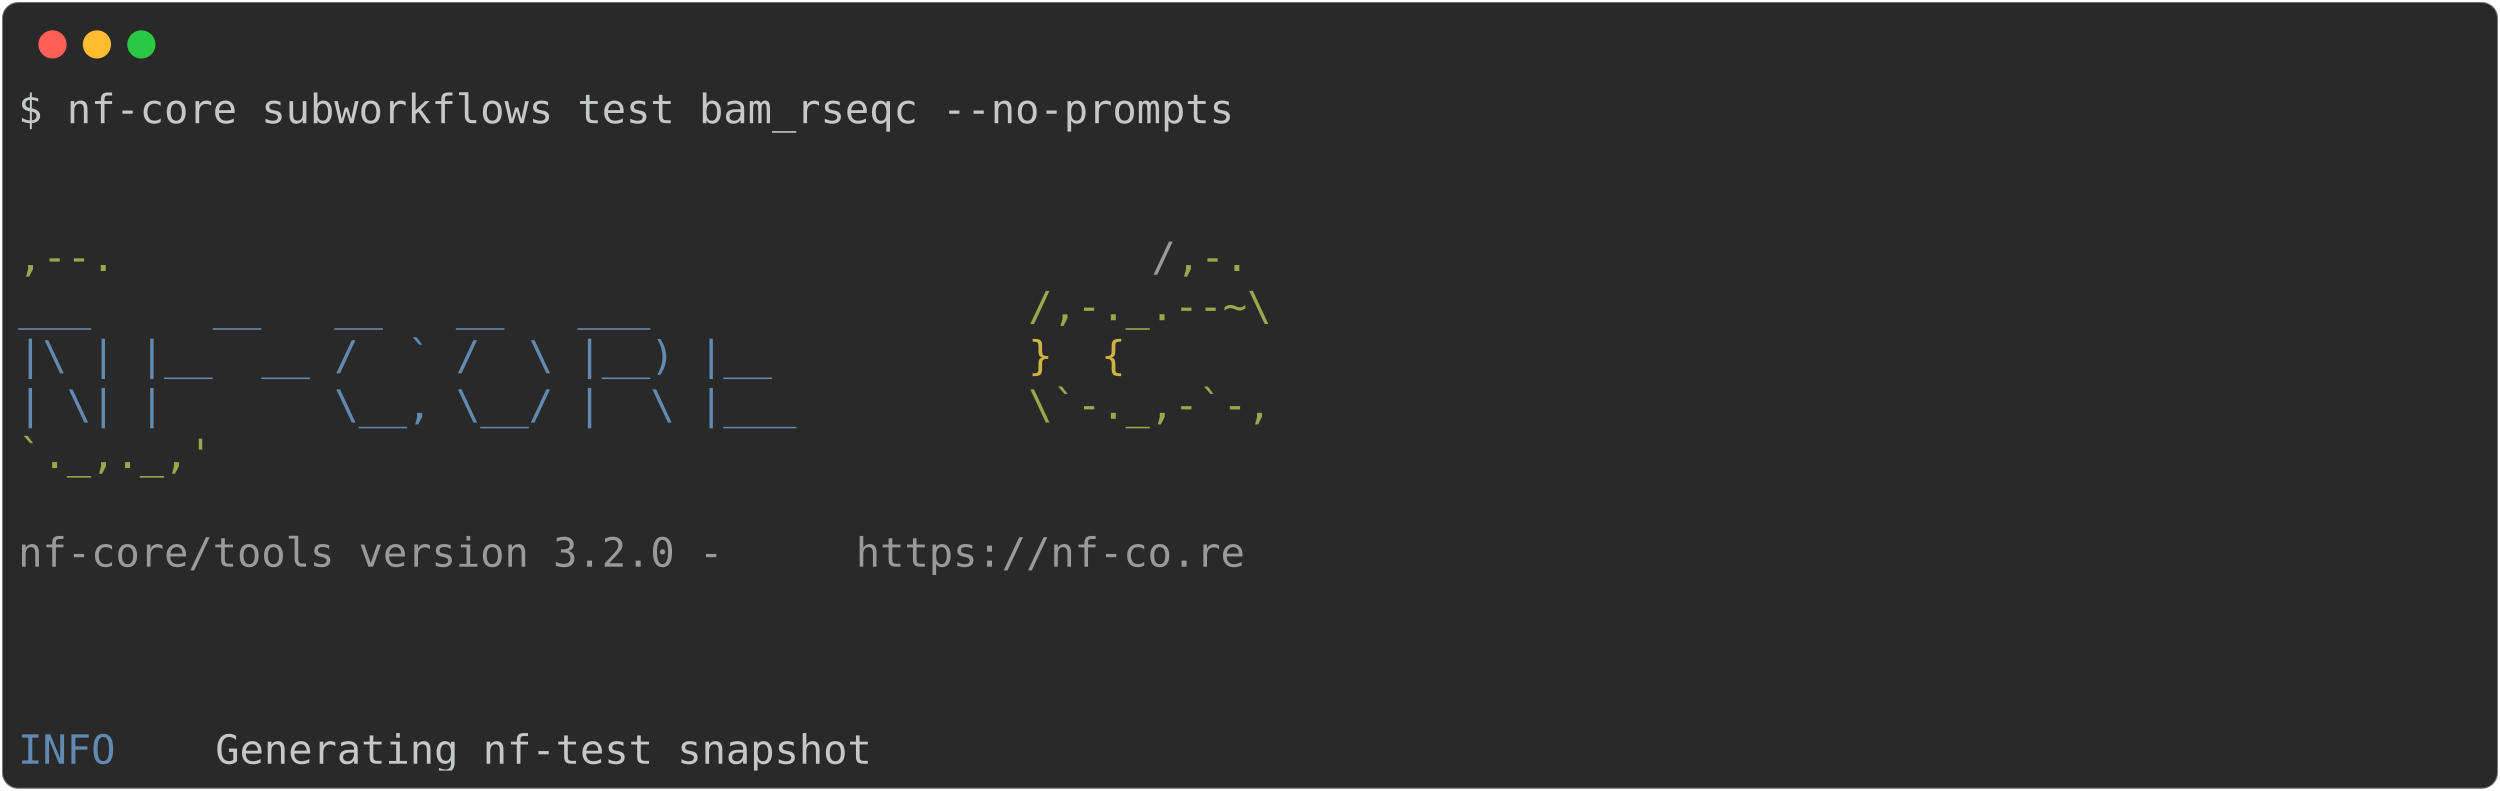
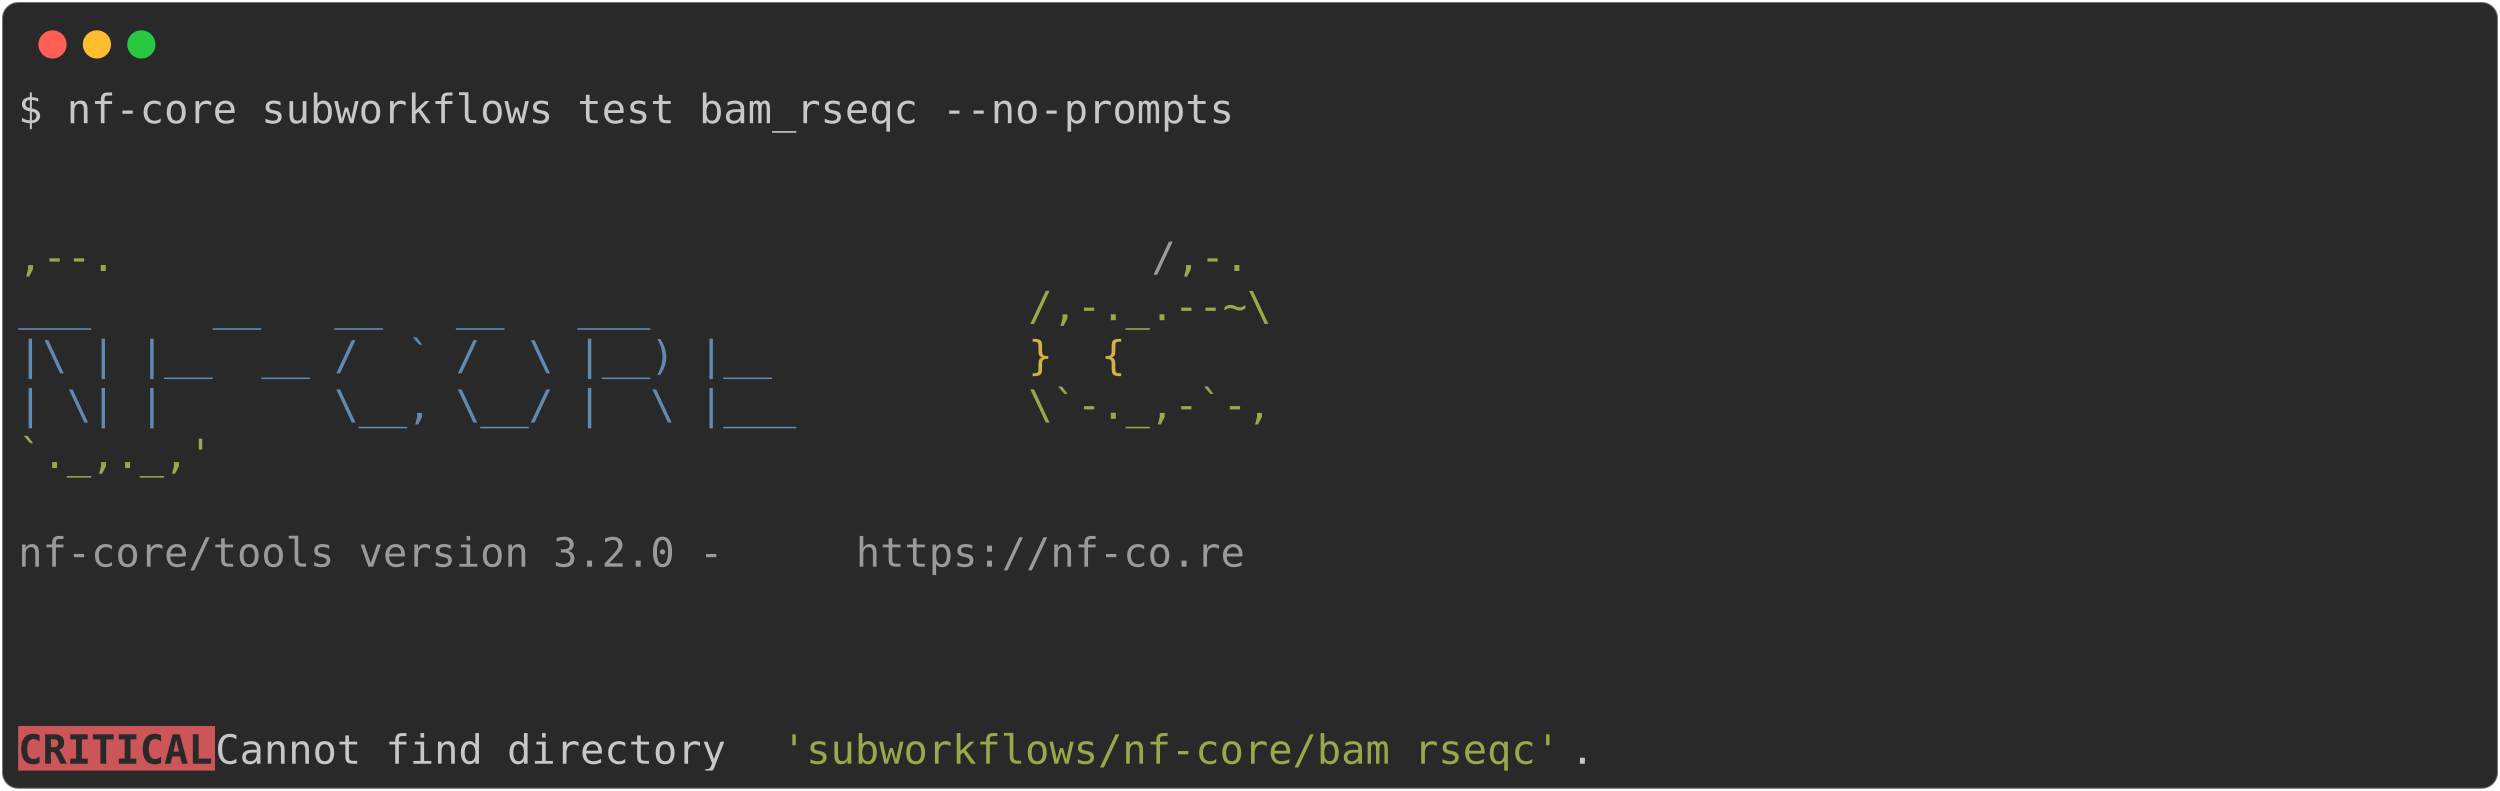
<svg xmlns="http://www.w3.org/2000/svg" class="rich-terminal" viewBox="0 0 1238 391.6">
  <style>

    @font-face {
        font-family: "Fira Code";
        src: local("FiraCode-Regular"),
                url("https://cdnjs.cloudflare.com/ajax/libs/firacode/6.2.0/woff2/FiraCode-Regular.woff2") format("woff2"),
                url("https://cdnjs.cloudflare.com/ajax/libs/firacode/6.2.0/woff/FiraCode-Regular.woff") format("woff");
        font-style: normal;
        font-weight: 400;
    }
    @font-face {
        font-family: "Fira Code";
        src: local("FiraCode-Bold"),
                url("https://cdnjs.cloudflare.com/ajax/libs/firacode/6.2.0/woff2/FiraCode-Bold.woff2") format("woff2"),
                url("https://cdnjs.cloudflare.com/ajax/libs/firacode/6.2.0/woff/FiraCode-Bold.woff") format("woff");
        font-style: bold;
        font-weight: 700;
    }

-     .terminal-405732357-matrix {
+     .terminal-2353605067-matrix {
        font-family: Fira Code, monospace;
        font-size: 20px;
        line-height: 24.4px;
        font-variant-east-asian: full-width;
    }

-     .terminal-405732357-title {
+     .terminal-2353605067-title {
        font-size: 18px;
        font-weight: bold;
        font-family: arial;
    }

-     .terminal-405732357-r1 { fill: #c5c8c6 }
- .terminal-405732357-r2 { fill: #98a84b }
- .terminal-405732357-r3 { fill: #9a9b99 }
- .terminal-405732357-r4 { fill: #608ab1 }
- .terminal-405732357-r5 { fill: #d0b344 }
+     .terminal-2353605067-r1 { fill: #c5c8c6 }
+ .terminal-2353605067-r2 { fill: #98a84b }
+ .terminal-2353605067-r3 { fill: #9a9b99 }
+ .terminal-2353605067-r4 { fill: #608ab1 }
+ .terminal-2353605067-r5 { fill: #d0b344 }
+ .terminal-2353605067-r6 { fill: #292929;font-weight: bold }
    </style>
  <defs>
-     <clipPath id="terminal-405732357-clip-terminal">
+     <clipPath id="terminal-2353605067-clip-terminal">
      <rect x="0" y="0" width="1219.0" height="340.6" />
    </clipPath>
-     <clipPath id="terminal-405732357-line-0">
+     <clipPath id="terminal-2353605067-line-0">
      <rect x="0" y="1.5" width="1220" height="24.65" />
    </clipPath>
-     <clipPath id="terminal-405732357-line-1">
+     <clipPath id="terminal-2353605067-line-1">
      <rect x="0" y="25.9" width="1220" height="24.65" />
    </clipPath>
-     <clipPath id="terminal-405732357-line-2">
+     <clipPath id="terminal-2353605067-line-2">
      <rect x="0" y="50.3" width="1220" height="24.65" />
    </clipPath>
-     <clipPath id="terminal-405732357-line-3">
+     <clipPath id="terminal-2353605067-line-3">
      <rect x="0" y="74.7" width="1220" height="24.65" />
    </clipPath>
-     <clipPath id="terminal-405732357-line-4">
+     <clipPath id="terminal-2353605067-line-4">
      <rect x="0" y="99.1" width="1220" height="24.65" />
    </clipPath>
-     <clipPath id="terminal-405732357-line-5">
+     <clipPath id="terminal-2353605067-line-5">
      <rect x="0" y="123.5" width="1220" height="24.65" />
    </clipPath>
-     <clipPath id="terminal-405732357-line-6">
+     <clipPath id="terminal-2353605067-line-6">
      <rect x="0" y="147.9" width="1220" height="24.65" />
    </clipPath>
-     <clipPath id="terminal-405732357-line-7">
+     <clipPath id="terminal-2353605067-line-7">
      <rect x="0" y="172.3" width="1220" height="24.65" />
    </clipPath>
-     <clipPath id="terminal-405732357-line-8">
+     <clipPath id="terminal-2353605067-line-8">
      <rect x="0" y="196.7" width="1220" height="24.65" />
    </clipPath>
-     <clipPath id="terminal-405732357-line-9">
+     <clipPath id="terminal-2353605067-line-9">
      <rect x="0" y="221.1" width="1220" height="24.65" />
    </clipPath>
-     <clipPath id="terminal-405732357-line-10">
+     <clipPath id="terminal-2353605067-line-10">
      <rect x="0" y="245.5" width="1220" height="24.65" />
    </clipPath>
-     <clipPath id="terminal-405732357-line-11">
+     <clipPath id="terminal-2353605067-line-11">
      <rect x="0" y="269.9" width="1220" height="24.65" />
    </clipPath>
-     <clipPath id="terminal-405732357-line-12">
+     <clipPath id="terminal-2353605067-line-12">
      <rect x="0" y="294.3" width="1220" height="24.65" />
    </clipPath>
  </defs>
  <rect fill="#292929" stroke="rgba(255,255,255,0.35)" stroke-width="1" x="1" y="1" width="1236" height="389.6" rx="8" />
  <g transform="translate(26,22)">
    <circle cx="0" cy="0" r="7" fill="#ff5f57" />
    <circle cx="22" cy="0" r="7" fill="#febc2e" />
    <circle cx="44" cy="0" r="7" fill="#28c840" />
  </g>
-   <g transform="translate(9, 41)" clip-path="url(#terminal-405732357-clip-terminal)">
-     <g class="terminal-405732357-matrix">
-       <text class="terminal-405732357-r1" x="0" y="20" textLength="610" clip-path="url(#terminal-405732357-line-0)">$ nf-core subworkflows test bam_rseqc --no-prompts</text>
-       <text class="terminal-405732357-r1" x="1220" y="20" textLength="12.2" clip-path="url(#terminal-405732357-line-0)">
+   <g transform="translate(9, 41)" clip-path="url(#terminal-2353605067-clip-terminal)">
+     <rect fill="#cc555a" x="0" y="318.7" width="97.6" height="24.65" shape-rendering="crispEdges" />
+     <g class="terminal-2353605067-matrix">
+       <text class="terminal-2353605067-r1" x="0" y="20" textLength="610" clip-path="url(#terminal-2353605067-line-0)">$ nf-core subworkflows test bam_rseqc --no-prompts</text>
+       <text class="terminal-2353605067-r1" x="1220" y="20" textLength="12.2" clip-path="url(#terminal-2353605067-line-0)">
</text>
-       <text class="terminal-405732357-r1" x="1220" y="44.4" textLength="12.2" clip-path="url(#terminal-405732357-line-1)">
+       <text class="terminal-2353605067-r1" x="1220" y="44.4" textLength="12.2" clip-path="url(#terminal-2353605067-line-1)">
</text>
-       <text class="terminal-405732357-r1" x="1220" y="68.8" textLength="12.2" clip-path="url(#terminal-405732357-line-2)">
+       <text class="terminal-2353605067-r1" x="1220" y="68.8" textLength="12.2" clip-path="url(#terminal-2353605067-line-2)">
</text>
-       <text class="terminal-405732357-r2" x="0" y="93.2" textLength="561.2" clip-path="url(#terminal-405732357-line-3)">                                          ,--.</text>
-       <text class="terminal-405732357-r3" x="561.2" y="93.2" textLength="12.2" clip-path="url(#terminal-405732357-line-3)">/</text>
-       <text class="terminal-405732357-r2" x="573.4" y="93.2" textLength="36.6" clip-path="url(#terminal-405732357-line-3)">,-.</text>
-       <text class="terminal-405732357-r1" x="1220" y="93.2" textLength="12.2" clip-path="url(#terminal-405732357-line-3)">
+       <text class="terminal-2353605067-r2" x="0" y="93.2" textLength="561.2" clip-path="url(#terminal-2353605067-line-3)">                                          ,--.</text>
+       <text class="terminal-2353605067-r3" x="561.2" y="93.2" textLength="12.2" clip-path="url(#terminal-2353605067-line-3)">/</text>
+       <text class="terminal-2353605067-r2" x="573.4" y="93.2" textLength="36.6" clip-path="url(#terminal-2353605067-line-3)">,-.</text>
+       <text class="terminal-2353605067-r1" x="1220" y="93.2" textLength="12.2" clip-path="url(#terminal-2353605067-line-3)">
</text>
-       <text class="terminal-405732357-r4" x="0" y="117.6" textLength="500.2" clip-path="url(#terminal-405732357-line-4)">          ___     __   __   __   ___     </text>
-       <text class="terminal-405732357-r2" x="500.2" y="117.6" textLength="134.2" clip-path="url(#terminal-405732357-line-4)">/,-._.--~\ </text>
-       <text class="terminal-405732357-r1" x="1220" y="117.6" textLength="12.2" clip-path="url(#terminal-405732357-line-4)">
+       <text class="terminal-2353605067-r4" x="0" y="117.6" textLength="500.2" clip-path="url(#terminal-2353605067-line-4)">          ___     __   __   __   ___     </text>
+       <text class="terminal-2353605067-r2" x="500.2" y="117.6" textLength="134.2" clip-path="url(#terminal-2353605067-line-4)">/,-._.--~\ </text>
+       <text class="terminal-2353605067-r1" x="1220" y="117.6" textLength="12.2" clip-path="url(#terminal-2353605067-line-4)">
</text>
-       <text class="terminal-405732357-r4" x="0" y="142" textLength="500.2" clip-path="url(#terminal-405732357-line-5)">    |\ | |__  __ /  ` /  \ |__) |__      </text>
-       <text class="terminal-405732357-r5" x="500.2" y="142" textLength="85.4" clip-path="url(#terminal-405732357-line-5)">   }  {</text>
-       <text class="terminal-405732357-r1" x="1220" y="142" textLength="12.2" clip-path="url(#terminal-405732357-line-5)">
+       <text class="terminal-2353605067-r4" x="0" y="142" textLength="500.2" clip-path="url(#terminal-2353605067-line-5)">    |\ | |__  __ /  ` /  \ |__) |__      </text>
+       <text class="terminal-2353605067-r5" x="500.2" y="142" textLength="85.4" clip-path="url(#terminal-2353605067-line-5)">   }  {</text>
+       <text class="terminal-2353605067-r1" x="1220" y="142" textLength="12.2" clip-path="url(#terminal-2353605067-line-5)">
</text>
-       <text class="terminal-405732357-r4" x="0" y="166.4" textLength="500.2" clip-path="url(#terminal-405732357-line-6)">    | \| |       \__, \__/ |  \ |___     </text>
-       <text class="terminal-405732357-r2" x="500.2" y="166.4" textLength="122" clip-path="url(#terminal-405732357-line-6)">\`-._,-`-,</text>
-       <text class="terminal-405732357-r1" x="1220" y="166.4" textLength="12.2" clip-path="url(#terminal-405732357-line-6)">
+       <text class="terminal-2353605067-r4" x="0" y="166.4" textLength="500.2" clip-path="url(#terminal-2353605067-line-6)">    | \| |       \__, \__/ |  \ |___     </text>
+       <text class="terminal-2353605067-r2" x="500.2" y="166.4" textLength="122" clip-path="url(#terminal-2353605067-line-6)">\`-._,-`-,</text>
+       <text class="terminal-2353605067-r1" x="1220" y="166.4" textLength="12.2" clip-path="url(#terminal-2353605067-line-6)">
</text>
-       <text class="terminal-405732357-r2" x="0" y="190.8" textLength="610" clip-path="url(#terminal-405732357-line-7)">                                          `._,._,'</text>
-       <text class="terminal-405732357-r1" x="1220" y="190.8" textLength="12.2" clip-path="url(#terminal-405732357-line-7)">
+       <text class="terminal-2353605067-r2" x="0" y="190.8" textLength="610" clip-path="url(#terminal-2353605067-line-7)">                                          `._,._,'</text>
+       <text class="terminal-2353605067-r1" x="1220" y="190.8" textLength="12.2" clip-path="url(#terminal-2353605067-line-7)">
</text>
-       <text class="terminal-405732357-r1" x="1220" y="215.2" textLength="12.2" clip-path="url(#terminal-405732357-line-8)">
+       <text class="terminal-2353605067-r1" x="1220" y="215.2" textLength="12.2" clip-path="url(#terminal-2353605067-line-8)">
</text>
-       <text class="terminal-405732357-r3" x="0" y="239.6" textLength="414.8" clip-path="url(#terminal-405732357-line-9)">    nf-core/tools version 3.2.0 - </text>
-       <text class="terminal-405732357-r3" x="414.8" y="239.6" textLength="195.2" clip-path="url(#terminal-405732357-line-9)">https://nf-co.re</text>
-       <text class="terminal-405732357-r1" x="1220" y="239.6" textLength="12.2" clip-path="url(#terminal-405732357-line-9)">
+       <text class="terminal-2353605067-r3" x="0" y="239.6" textLength="414.8" clip-path="url(#terminal-2353605067-line-9)">    nf-core/tools version 3.2.0 - </text>
+       <text class="terminal-2353605067-r3" x="414.8" y="239.6" textLength="195.2" clip-path="url(#terminal-2353605067-line-9)">https://nf-co.re</text>
+       <text class="terminal-2353605067-r1" x="1220" y="239.6" textLength="12.2" clip-path="url(#terminal-2353605067-line-9)">
</text>
-       <text class="terminal-405732357-r1" x="1220" y="264" textLength="12.2" clip-path="url(#terminal-405732357-line-10)">
+       <text class="terminal-2353605067-r1" x="1220" y="264" textLength="12.2" clip-path="url(#terminal-2353605067-line-10)">
</text>
-       <text class="terminal-405732357-r1" x="1220" y="288.4" textLength="12.2" clip-path="url(#terminal-405732357-line-11)">
+       <text class="terminal-2353605067-r1" x="1220" y="288.4" textLength="12.2" clip-path="url(#terminal-2353605067-line-11)">
</text>
-       <text class="terminal-405732357-r1" x="1220" y="312.8" textLength="12.2" clip-path="url(#terminal-405732357-line-12)">
+       <text class="terminal-2353605067-r1" x="1220" y="312.8" textLength="12.2" clip-path="url(#terminal-2353605067-line-12)">
</text>
-       <text class="terminal-405732357-r4" x="0" y="337.2" textLength="97.6" clip-path="url(#terminal-405732357-line-13)">INFO    </text>
-       <text class="terminal-405732357-r1" x="97.6" y="337.2" textLength="1122.4" clip-path="url(#terminal-405732357-line-13)"> Generating nf-test snapshot                                                                </text>
-       <text class="terminal-405732357-r1" x="1220" y="337.2" textLength="12.2" clip-path="url(#terminal-405732357-line-13)">
+       <text class="terminal-2353605067-r6" x="0" y="337.2" textLength="97.6" clip-path="url(#terminal-2353605067-line-13)">CRITICAL</text>
+       <text class="terminal-2353605067-r1" x="97.6" y="337.2" textLength="280.6" clip-path="url(#terminal-2353605067-line-13)"> Cannot find directory </text>
+       <text class="terminal-2353605067-r2" x="378.2" y="337.2" textLength="390.4" clip-path="url(#terminal-2353605067-line-13)">'subworkflows/nf-core/bam_rseqc'</text>
+       <text class="terminal-2353605067-r1" x="768.6" y="337.2" textLength="451.4" clip-path="url(#terminal-2353605067-line-13)">.                                    </text>
+       <text class="terminal-2353605067-r1" x="1220" y="337.2" textLength="12.2" clip-path="url(#terminal-2353605067-line-13)">
</text>
    </g>
  </g>
</svg>
